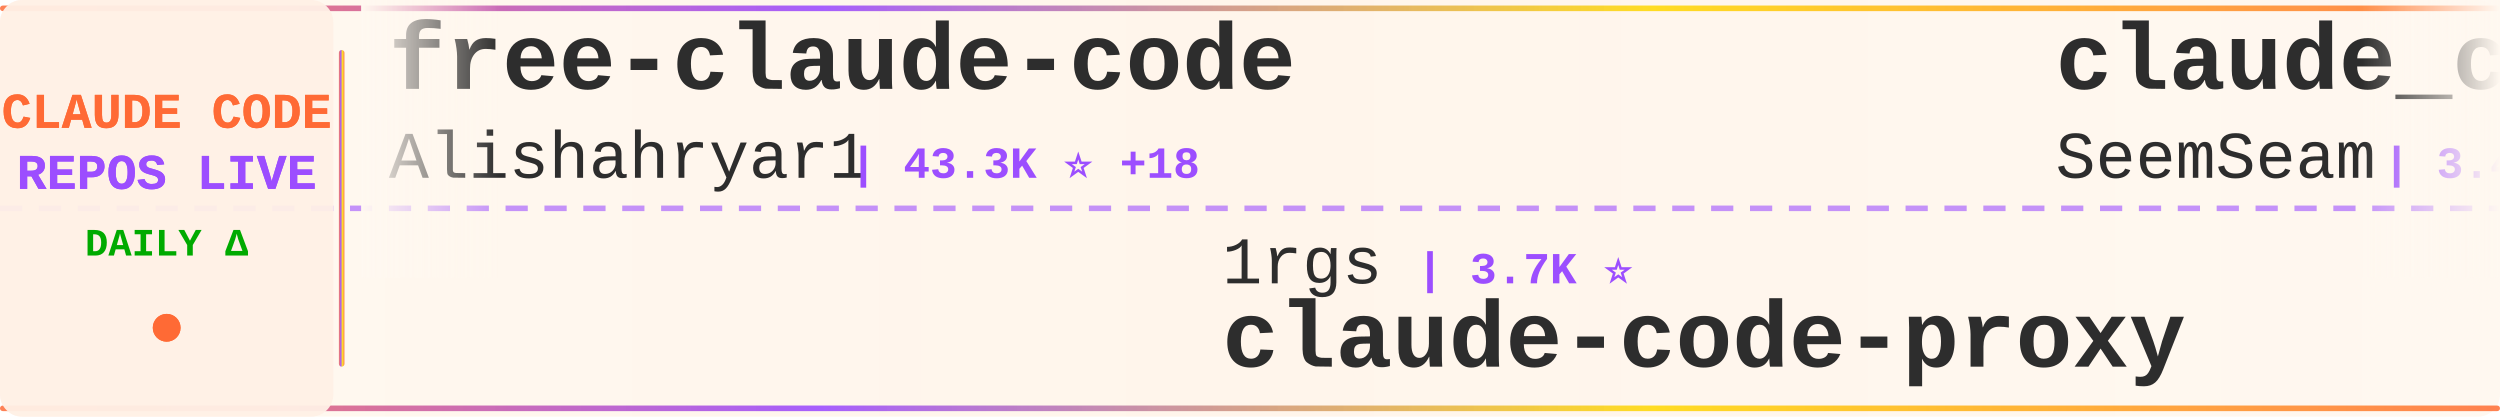
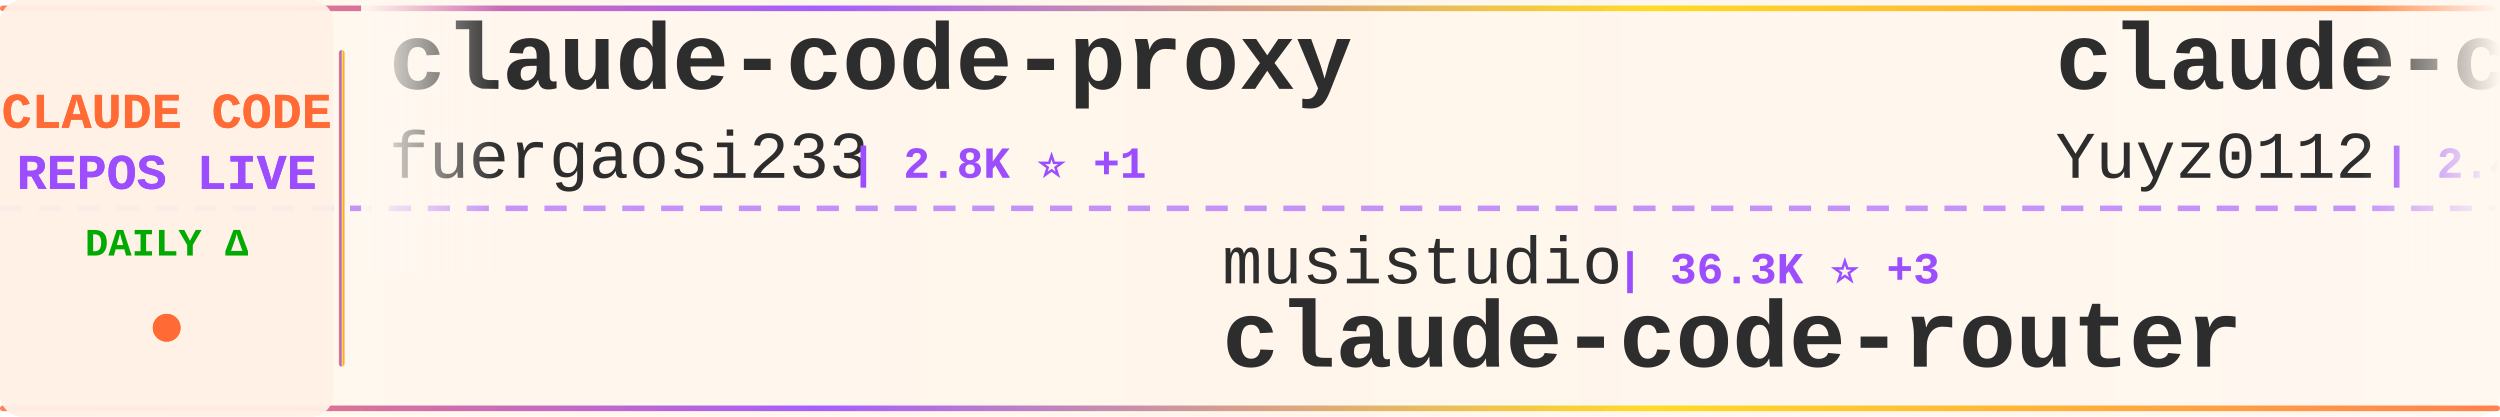
<svg xmlns="http://www.w3.org/2000/svg" width="900" height="150">
  <defs>
    <linearGradient id="tickerBg" x1="0%" y1="0%" x2="100%" y2="0%">
      <stop offset="0%" style="stop-color:#fff8f0;stop-opacity:0.98" />
      <stop offset="50%" style="stop-color:#fff5eb;stop-opacity:1" />
      <stop offset="100%" style="stop-color:#fff8f0;stop-opacity:0.98" />
    </linearGradient>
    <linearGradient id="borderGrad" x1="0%" y1="0%" x2="100%" y2="0%">
      <stop offset="0%" style="stop-color:#FF6B35;stop-opacity:0.85">
        <animate attributeName="stop-opacity" values="0.85;1;0.85" dur="2s" repeatCount="indefinite" />
      </stop>
      <stop offset="33%" style="stop-color:#9C4EFF;stop-opacity:0.9">
        <animate attributeName="stop-opacity" values="0.9;1;0.9" dur="2.2s" repeatCount="indefinite" />
      </stop>
      <stop offset="66%" style="stop-color:#FFD700;stop-opacity:0.85">
        <animate attributeName="stop-opacity" values="0.85;1;0.85" dur="1.8s" repeatCount="indefinite" />
      </stop>
      <stop offset="100%" style="stop-color:#FF6B35;stop-opacity:0.85">
        <animate attributeName="stop-opacity" values="0.85;1;0.85" dur="2s" repeatCount="indefinite" />
      </stop>
    </linearGradient>
    <filter id="textGlow">
      <feGaussianBlur stdDeviation="0.15" result="coloredBlur" />
      <feMerge>
        <feMergeNode in="coloredBlur" />
        <feMergeNode in="SourceGraphic" />
      </feMerge>
    </filter>
    <filter id="metricGlow">
      <feGaussianBlur stdDeviation="0.2" result="coloredBlur" />
      <feMerge>
        <feMergeNode in="coloredBlur" />
        <feMergeNode in="SourceGraphic" />
      </feMerge>
    </filter>
    <linearGradient id="leftFade" x1="0%" y1="0%" x2="100%" y2="0%">
      <stop offset="0%" style="stop-color:#fff8f0;stop-opacity:1" />
      <stop offset="100%" style="stop-color:#fff8f0;stop-opacity:0" />
    </linearGradient>
    <linearGradient id="rightFade" x1="0%" y1="0%" x2="100%" y2="0%">
      <stop offset="0%" style="stop-color:#fff8f0;stop-opacity:0" />
      <stop offset="100%" style="stop-color:#fff8f0;stop-opacity:1" />
    </linearGradient>
  </defs>
  <rect width="900" height="150" fill="url(#tickerBg)" rx="8" />
  <rect x="0" y="2" width="900" height="2" fill="url(#borderGrad)" rx="1" />
  <rect x="0" y="146" width="900" height="2" fill="url(#borderGrad)" rx="1" />
  <line x1="0" y1="75" x2="900" y2="75" stroke="#9C4EFF" stroke-width="2" stroke-dasharray="8 6" opacity="0.6" />
  <rect x="0" y="0" width="120" height="150" fill="#fff0e6" opacity="0.95" rx="8" />
  <text x="60" y="46" font-family="'Courier New', monospace" font-size="18" font-weight="bold" fill="#FF6B35" text-anchor="middle" filter="url(#textGlow)">
    CLAUDE CODE
  </text>
  <text x="60" y="68" font-family="'Courier New', monospace" font-size="18" font-weight="bold" fill="#9C4EFF" text-anchor="middle" filter="url(#textGlow)">
    REPOS LIVE
  </text>
  <text x="60" y="92" font-family="'Courier New', monospace" font-size="14" font-weight="bold" fill="#00aa00" text-anchor="middle">
    DAILY Δ
  </text>
  <circle cx="60" cy="118" r="5" fill="#FF6B35" filter="url(#metricGlow)">
    <animate attributeName="r" values="4;6;4" dur="1.5s" repeatCount="indefinite" />
    <animate attributeName="opacity" values="0.6;1;0.6" dur="1.5s" repeatCount="indefinite" />
  </circle>
  <rect x="122" y="18" width="2" height="114" fill="url(#borderGrad)" rx="1" />
  <clipPath id="tickerClip">
    <rect x="130" y="0" width="770" height="150" />
  </clipPath>
  <g clip-path="url(#tickerClip)">
    <g id="tickerItems">
      <animateTransform attributeName="transform" attributeType="XML" type="translate" from="0 0" to="-3000 0" dur="54s" repeatCount="indefinite" />
      <g transform="translate(0, 0)">
-         <text x="140" y="32" font-family="'Courier New', monospace" font-size="34" font-weight="bold" fill="#2d2d2d">free-claude-code</text>
-         <text x="140" y="64" font-family="'Courier New', monospace" font-size="24" font-weight="normal" fill="#2d2d2d" opacity="1.0">Alishahryar1</text>
-         <text x="306" y="64" font-family="'Courier New', monospace" font-size="16" font-weight="bold" fill="#9C4EFF"> | 43.3K ⭐ +18</text>
+         <text x="140" y="32" font-family="'Courier New', monospace" font-size="34" font-weight="bold" fill="#2d2d2d">claude-code-proxy</text>
+         <text x="140" y="64" font-family="'Courier New', monospace" font-size="24" font-weight="normal" fill="#2d2d2d" opacity="1.0">fuergaosi233</text>
+         <text x="306" y="64" font-family="'Courier New', monospace" font-size="16" font-weight="bold" fill="#9C4EFF"> | 2.8K ⭐ +1</text>
      </g>
      <g transform="translate(300, 0)">
-         <text x="140" y="102" font-family="'Courier New', monospace" font-size="24" font-weight="normal" fill="#2d2d2d" opacity="1.0">1rgs</text>
-         <text x="210" y="102" font-family="'Courier New', monospace" font-size="16" font-weight="bold" fill="#9C4EFF"> | 3.7K ⭐</text>
-         <text x="140" y="132" font-family="'Courier New', monospace" font-size="34" font-weight="bold" fill="#2d2d2d">claude-code-proxy</text>
+         <text x="140" y="102" font-family="'Courier New', monospace" font-size="24" font-weight="normal" fill="#2d2d2d" opacity="1.0">musistudio</text>
+         <text x="282" y="102" font-family="'Courier New', monospace" font-size="16" font-weight="bold" fill="#9C4EFF"> | 36.3K ⭐ +3</text>
+         <text x="140" y="132" font-family="'Courier New', monospace" font-size="34" font-weight="bold" fill="#2d2d2d">claude-code-router</text>
      </g>
      <g transform="translate(600, 0)">
-         <text x="140" y="32" font-family="'Courier New', monospace" font-size="34" font-weight="bold" fill="#2d2d2d">claude_codex_bridge</text>
-         <text x="140" y="64" font-family="'Courier New', monospace" font-size="24" font-weight="normal" fill="#2d2d2d" opacity="1.0">SeemSeam</text>
-         <text x="258" y="64" font-family="'Courier New', monospace" font-size="16" font-weight="bold" fill="#9C4EFF"> | 3.4K ⭐</text>
+         <text x="140" y="32" font-family="'Courier New', monospace" font-size="34" font-weight="bold" fill="#2d2d2d">claude-code-reverse</text>
+         <text x="140" y="64" font-family="'Courier New', monospace" font-size="24" font-weight="normal" fill="#2d2d2d" opacity="1.0">Yuyz0112</text>
+         <text x="258" y="64" font-family="'Courier New', monospace" font-size="16" font-weight="bold" fill="#9C4EFF"> | 2.4K ⭐</text>
      </g>
      <g transform="translate(900, 0)">
-         <text x="140" y="102" font-family="'Courier New', monospace" font-size="24" font-weight="normal" fill="#2d2d2d" opacity="1.0">luyao618</text>
-         <text x="258" y="102" font-family="'Courier New', monospace" font-size="16" font-weight="bold" fill="#9C4EFF"> | 1.6K ⭐</text>
-         <text x="140" y="132" font-family="'Courier New', monospace" font-size="34" font-weight="bold" fill="#2d2d2d">Claude-Code-Source-Study</text>
+         <text x="140" y="102" font-family="'Courier New', monospace" font-size="24" font-weight="normal" fill="#2d2d2d" opacity="1.0">frankbria</text>
+         <text x="270" y="102" font-family="'Courier New', monospace" font-size="16" font-weight="bold" fill="#9C4EFF"> | 9.6K ⭐</text>
+         <text x="140" y="132" font-family="'Courier New', monospace" font-size="34" font-weight="bold" fill="#2d2d2d">ralph-claude-code</text>
      </g>
      <g transform="translate(1200, 0)">
-         <text x="140" y="32" font-family="'Courier New', monospace" font-size="34" font-weight="bold" fill="#2d2d2d">arcads-claude-code</text>
-         <text x="140" y="64" font-family="'Courier New', monospace" font-size="24" font-weight="normal" fill="#2d2d2d" opacity="1.0">krusemediallc</text>
-         <text x="318" y="64" font-family="'Courier New', monospace" font-size="16" font-weight="bold" fill="#9C4EFF"> | 1.1K ⭐</text>
+         <text x="140" y="32" font-family="'Courier New', monospace" font-size="34" font-weight="bold" fill="#2d2d2d">claude-code-base-action</text>
+         <text x="140" y="64" font-family="'Courier New', monospace" font-size="24" font-weight="normal" fill="#2d2d2d" opacity="1.0">anthropics</text>
+         <text x="282" y="64" font-family="'Courier New', monospace" font-size="16" font-weight="bold" fill="#9C4EFF"> | 931 ⭐</text>
      </g>
      <g transform="translate(1500, 0)">
-         <text x="140" y="102" font-family="'Courier New', monospace" font-size="24" font-weight="normal" fill="#2d2d2d" opacity="1.0">oboard</text>
-         <text x="234" y="102" font-family="'Courier New', monospace" font-size="16" font-weight="bold" fill="#9C4EFF"> | 3.3K ⭐</text>
-         <text x="140" y="132" font-family="'Courier New', monospace" font-size="34" font-weight="bold" fill="#2d2d2d">claude-code-rev</text>
+         <text x="140" y="102" font-family="'Courier New', monospace" font-size="24" font-weight="normal" fill="#2d2d2d" opacity="1.0">ChinaSiro</text>
+         <text x="270" y="102" font-family="'Courier New', monospace" font-size="16" font-weight="bold" fill="#9C4EFF"> | 9.6K ⭐</text>
+         <text x="140" y="132" font-family="'Courier New', monospace" font-size="34" font-weight="bold" fill="#2d2d2d">claude-code-sourcemap</text>
      </g>
      <g transform="translate(1800, 0)">
-         <text x="140" y="32" font-family="'Courier New', monospace" font-size="34" font-weight="bold" fill="#2d2d2d">claude-code-analysis</text>
-         <text x="140" y="64" font-family="'Courier New', monospace" font-size="24" font-weight="normal" fill="#2d2d2d" opacity="1.0">liuup</text>
-         <text x="222" y="64" font-family="'Courier New', monospace" font-size="16" font-weight="bold" fill="#9C4EFF"> | 3.7K ⭐</text>
+         <text x="140" y="32" font-family="'Courier New', monospace" font-size="34" font-weight="bold" fill="#2d2d2d">claude-code-source-code</text>
+         <text x="140" y="64" font-family="'Courier New', monospace" font-size="24" font-weight="normal" fill="#2d2d2d" opacity="1.0">777genius</text>
+         <text x="270" y="64" font-family="'Courier New', monospace" font-size="16" font-weight="bold" fill="#9C4EFF"> | 923 ⭐</text>
      </g>
      <g transform="translate(2100, 0)">
-         <text x="140" y="102" font-family="'Courier New', monospace" font-size="24" font-weight="normal" fill="#2d2d2d" opacity="1.0">zebbern</text>
-         <text x="246" y="102" font-family="'Courier New', monospace" font-size="16" font-weight="bold" fill="#9C4EFF"> | 4.4K ⭐</text>
-         <text x="140" y="132" font-family="'Courier New', monospace" font-size="34" font-weight="bold" fill="#2d2d2d">claude-code-guide</text>
+         <text x="140" y="102" font-family="'Courier New', monospace" font-size="24" font-weight="normal" fill="#2d2d2d" opacity="1.0">rohitg00</text>
+         <text x="258" y="102" font-family="'Courier New', monospace" font-size="16" font-weight="bold" fill="#9C4EFF"> | 2.4K ⭐ +1</text>
+         <text x="140" y="132" font-family="'Courier New', monospace" font-size="34" font-weight="bold" fill="#2d2d2d">awesome-claude-code-tool...</text>
      </g>
      <g transform="translate(2400, 0)">
-         <text x="140" y="32" font-family="'Courier New', monospace" font-size="34" font-weight="bold" fill="#2d2d2d">claude-code-system-promp...</text>
-         <text x="140" y="64" font-family="'Courier New', monospace" font-size="24" font-weight="normal" fill="#2d2d2d" opacity="1.0">Piebald-AI</text>
-         <text x="282" y="64" font-family="'Courier New', monospace" font-size="16" font-weight="bold" fill="#9C4EFF"> | 12.1K ⭐ +1</text>
+         <text x="140" y="32" font-family="'Courier New', monospace" font-size="34" font-weight="bold" fill="#2d2d2d">oh-my-claudecode</text>
+         <text x="140" y="64" font-family="'Courier New', monospace" font-size="24" font-weight="normal" fill="#2d2d2d" opacity="1.0">Yeachan-Heo</text>
+         <text x="294" y="64" font-family="'Courier New', monospace" font-size="16" font-weight="bold" fill="#9C4EFF"> | 38.2K ⭐</text>
      </g>
      <g transform="translate(2700, 0)">
-         <text x="140" y="102" font-family="'Courier New', monospace" font-size="24" font-weight="normal" fill="#2d2d2d" opacity="1.0">edmund-io</text>
-         <text x="270" y="102" font-family="'Courier New', monospace" font-size="16" font-weight="bold" fill="#9C4EFF"> | 1.5K ⭐</text>
-         <text x="140" y="132" font-family="'Courier New', monospace" font-size="34" font-weight="bold" fill="#2d2d2d">edmunds-claude-code</text>
+         <text x="140" y="102" font-family="'Courier New', monospace" font-size="24" font-weight="normal" fill="#2d2d2d" opacity="1.0">ding113</text>
+         <text x="246" y="102" font-family="'Courier New', monospace" font-size="16" font-weight="bold" fill="#9C4EFF"> | 3.3K ⭐ +1</text>
+         <text x="140" y="132" font-family="'Courier New', monospace" font-size="34" font-weight="bold" fill="#2d2d2d">claude-code-hub</text>
      </g>
      <g transform="translate(3000, 0)">
-         <text x="140" y="32" font-family="'Courier New', monospace" font-size="34" font-weight="bold" fill="#2d2d2d">free-claude-code</text>
-         <text x="140" y="64" font-family="'Courier New', monospace" font-size="24" font-weight="normal" fill="#2d2d2d" opacity="1.0">Alishahryar1</text>
-         <text x="306" y="64" font-family="'Courier New', monospace" font-size="16" font-weight="bold" fill="#9C4EFF"> | 43.3K ⭐ +18</text>
+         <text x="140" y="32" font-family="'Courier New', monospace" font-size="34" font-weight="bold" fill="#2d2d2d">claude-code-proxy</text>
+         <text x="140" y="64" font-family="'Courier New', monospace" font-size="24" font-weight="normal" fill="#2d2d2d" opacity="1.0">fuergaosi233</text>
+         <text x="306" y="64" font-family="'Courier New', monospace" font-size="16" font-weight="bold" fill="#9C4EFF"> | 2.8K ⭐ +1</text>
      </g>
      <g transform="translate(3300, 0)">
-         <text x="140" y="102" font-family="'Courier New', monospace" font-size="24" font-weight="normal" fill="#2d2d2d" opacity="1.0">1rgs</text>
-         <text x="210" y="102" font-family="'Courier New', monospace" font-size="16" font-weight="bold" fill="#9C4EFF"> | 3.7K ⭐</text>
-         <text x="140" y="132" font-family="'Courier New', monospace" font-size="34" font-weight="bold" fill="#2d2d2d">claude-code-proxy</text>
+         <text x="140" y="102" font-family="'Courier New', monospace" font-size="24" font-weight="normal" fill="#2d2d2d" opacity="1.0">musistudio</text>
+         <text x="282" y="102" font-family="'Courier New', monospace" font-size="16" font-weight="bold" fill="#9C4EFF"> | 36.3K ⭐ +3</text>
+         <text x="140" y="132" font-family="'Courier New', monospace" font-size="34" font-weight="bold" fill="#2d2d2d">claude-code-router</text>
      </g>
      <g transform="translate(3600, 0)">
-         <text x="140" y="32" font-family="'Courier New', monospace" font-size="34" font-weight="bold" fill="#2d2d2d">claude_codex_bridge</text>
-         <text x="140" y="64" font-family="'Courier New', monospace" font-size="24" font-weight="normal" fill="#2d2d2d" opacity="1.0">SeemSeam</text>
-         <text x="258" y="64" font-family="'Courier New', monospace" font-size="16" font-weight="bold" fill="#9C4EFF"> | 3.4K ⭐</text>
+         <text x="140" y="32" font-family="'Courier New', monospace" font-size="34" font-weight="bold" fill="#2d2d2d">claude-code-reverse</text>
+         <text x="140" y="64" font-family="'Courier New', monospace" font-size="24" font-weight="normal" fill="#2d2d2d" opacity="1.0">Yuyz0112</text>
+         <text x="258" y="64" font-family="'Courier New', monospace" font-size="16" font-weight="bold" fill="#9C4EFF"> | 2.4K ⭐</text>
      </g>
      <g transform="translate(3900, 0)">
-         <text x="140" y="102" font-family="'Courier New', monospace" font-size="24" font-weight="normal" fill="#2d2d2d" opacity="1.0">luyao618</text>
-         <text x="258" y="102" font-family="'Courier New', monospace" font-size="16" font-weight="bold" fill="#9C4EFF"> | 1.6K ⭐</text>
-         <text x="140" y="132" font-family="'Courier New', monospace" font-size="34" font-weight="bold" fill="#2d2d2d">Claude-Code-Source-Study</text>
+         <text x="140" y="102" font-family="'Courier New', monospace" font-size="24" font-weight="normal" fill="#2d2d2d" opacity="1.0">frankbria</text>
+         <text x="270" y="102" font-family="'Courier New', monospace" font-size="16" font-weight="bold" fill="#9C4EFF"> | 9.6K ⭐</text>
+         <text x="140" y="132" font-family="'Courier New', monospace" font-size="34" font-weight="bold" fill="#2d2d2d">ralph-claude-code</text>
      </g>
    </g>
  </g>
  <rect x="130" y="0" width="50" height="100" fill="url(#leftFade)" />
  <rect x="850" y="0" width="50" height="100" fill="url(#rightFade)" />
</svg>
